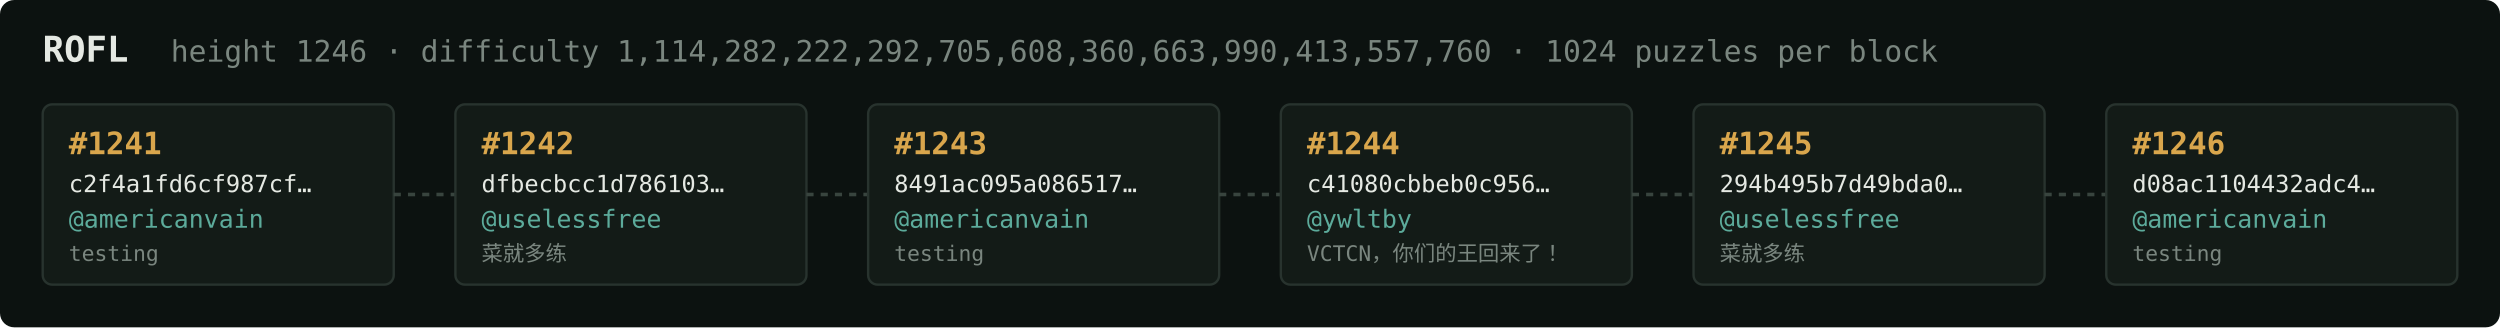
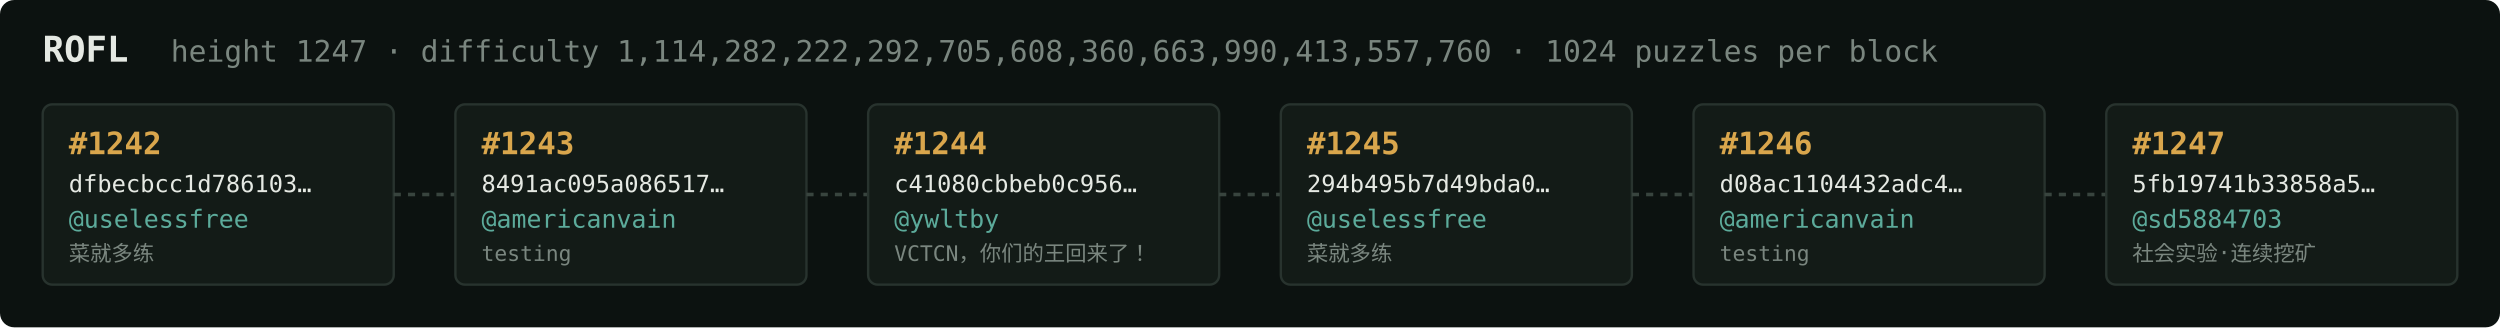
<svg xmlns="http://www.w3.org/2000/svg" width="1054" height="138" viewBox="0 0 1054 138" font-family="ui-monospace,SFMono-Regular,Menlo,monospace">
  <rect fill="#0c1210" width="1054" height="138" rx="6" />
  <text x="18" y="26" fill="#e5e9e3" font-size="15" font-weight="700">ROFL</text>
-   <text x="72" y="26" fill="#7a867f" font-size="12.5">height 1246 · difficulty 1,114,282,222,292,705,608,360,663,990,413,557,760 · 1024 puzzles per block</text>
+   <text x="72" y="26" fill="#7a867f" font-size="12.5">height 1247 · difficulty 1,114,282,222,292,705,608,360,663,990,413,557,760 · 1024 puzzles per block</text>
  <rect x="18" y="44" width="148" height="76" rx="4" fill="#131b17" stroke="#28332e" stroke-width="1" />
-   <text x="29" y="65" fill="#d9a64c" font-size="13" font-weight="700">#1241</text>
-   <text x="29" y="81" fill="#e5e9e3" font-size="10">c2f4a1fd6cf987cf…</text>
-   <text x="29" y="96" fill="#5cab9b" font-size="10.5">@americanvain</text>
-   <text x="29" y="110" fill="#7a867f" font-size="9">testing</text>
+   <text x="29" y="65" fill="#d9a64c" font-size="13" font-weight="700">#1242</text>
+   <text x="29" y="81" fill="#e5e9e3" font-size="10">dfbecbcc1d786103…</text>
+   <text x="29" y="96" fill="#5cab9b" font-size="10.5">@uselessfree</text>
+   <text x="29" y="110" fill="#7a867f" font-size="9">菜就多练</text>
  <line x1="166" y1="82.0" x2="192" y2="82.0" stroke="#38443e" stroke-width="1.5" stroke-dasharray="3 3" />
  <rect x="192" y="44" width="148" height="76" rx="4" fill="#131b17" stroke="#28332e" stroke-width="1" />
-   <text x="203" y="65" fill="#d9a64c" font-size="13" font-weight="700">#1242</text>
-   <text x="203" y="81" fill="#e5e9e3" font-size="10">dfbecbcc1d786103…</text>
-   <text x="203" y="96" fill="#5cab9b" font-size="10.5">@uselessfree</text>
-   <text x="203" y="110" fill="#7a867f" font-size="9">菜就多练</text>
+   <text x="203" y="65" fill="#d9a64c" font-size="13" font-weight="700">#1243</text>
+   <text x="203" y="81" fill="#e5e9e3" font-size="10">8491ac095a086517…</text>
+   <text x="203" y="96" fill="#5cab9b" font-size="10.5">@americanvain</text>
+   <text x="203" y="110" fill="#7a867f" font-size="9">testing</text>
  <line x1="340" y1="82.0" x2="366" y2="82.0" stroke="#38443e" stroke-width="1.5" stroke-dasharray="3 3" />
  <rect x="366" y="44" width="148" height="76" rx="4" fill="#131b17" stroke="#28332e" stroke-width="1" />
-   <text x="377" y="65" fill="#d9a64c" font-size="13" font-weight="700">#1243</text>
-   <text x="377" y="81" fill="#e5e9e3" font-size="10">8491ac095a086517…</text>
-   <text x="377" y="96" fill="#5cab9b" font-size="10.5">@americanvain</text>
-   <text x="377" y="110" fill="#7a867f" font-size="9">testing</text>
+   <text x="377" y="65" fill="#d9a64c" font-size="13" font-weight="700">#1244</text>
+   <text x="377" y="81" fill="#e5e9e3" font-size="10">c41080cbbeb0c956…</text>
+   <text x="377" y="96" fill="#5cab9b" font-size="10.5">@ywltby</text>
+   <text x="377" y="110" fill="#7a867f" font-size="9">VCTCN，你们的王回来了！</text>
  <line x1="514" y1="82.0" x2="540" y2="82.0" stroke="#38443e" stroke-width="1.5" stroke-dasharray="3 3" />
  <rect x="540" y="44" width="148" height="76" rx="4" fill="#131b17" stroke="#28332e" stroke-width="1" />
-   <text x="551" y="65" fill="#d9a64c" font-size="13" font-weight="700">#1244</text>
-   <text x="551" y="81" fill="#e5e9e3" font-size="10">c41080cbbeb0c956…</text>
-   <text x="551" y="96" fill="#5cab9b" font-size="10.5">@ywltby</text>
-   <text x="551" y="110" fill="#7a867f" font-size="9">VCTCN，你们的王回来了！</text>
+   <text x="551" y="65" fill="#d9a64c" font-size="13" font-weight="700">#1245</text>
+   <text x="551" y="81" fill="#e5e9e3" font-size="10">294b495b7d49bda0…</text>
+   <text x="551" y="96" fill="#5cab9b" font-size="10.5">@uselessfree</text>
+   <text x="551" y="110" fill="#7a867f" font-size="9">菜就多练</text>
  <line x1="688" y1="82.0" x2="714" y2="82.0" stroke="#38443e" stroke-width="1.5" stroke-dasharray="3 3" />
  <rect x="714" y="44" width="148" height="76" rx="4" fill="#131b17" stroke="#28332e" stroke-width="1" />
-   <text x="725" y="65" fill="#d9a64c" font-size="13" font-weight="700">#1245</text>
-   <text x="725" y="81" fill="#e5e9e3" font-size="10">294b495b7d49bda0…</text>
-   <text x="725" y="96" fill="#5cab9b" font-size="10.5">@uselessfree</text>
-   <text x="725" y="110" fill="#7a867f" font-size="9">菜就多练</text>
+   <text x="725" y="65" fill="#d9a64c" font-size="13" font-weight="700">#1246</text>
+   <text x="725" y="81" fill="#e5e9e3" font-size="10">d08ac1104432adc4…</text>
+   <text x="725" y="96" fill="#5cab9b" font-size="10.5">@americanvain</text>
+   <text x="725" y="110" fill="#7a867f" font-size="9">testing</text>
  <line x1="862" y1="82.0" x2="888" y2="82.0" stroke="#38443e" stroke-width="1.5" stroke-dasharray="3 3" />
  <rect x="888" y="44" width="148" height="76" rx="4" fill="#131b17" stroke="#28332e" stroke-width="1" />
-   <text x="899" y="65" fill="#d9a64c" font-size="13" font-weight="700">#1246</text>
-   <text x="899" y="81" fill="#e5e9e3" font-size="10">d08ac1104432adc4…</text>
-   <text x="899" y="96" fill="#5cab9b" font-size="10.5">@americanvain</text>
-   <text x="899" y="110" fill="#7a867f" font-size="9">testing</text>
+   <text x="899" y="65" fill="#d9a64c" font-size="13" font-weight="700">#1247</text>
+   <text x="899" y="81" fill="#e5e9e3" font-size="10">5fb19741b33858a5…</text>
+   <text x="899" y="96" fill="#5cab9b" font-size="10.5">@sd5884703</text>
+   <text x="899" y="110" fill="#7a867f" font-size="9">社会实验·连续挖矿</text>
</svg>
